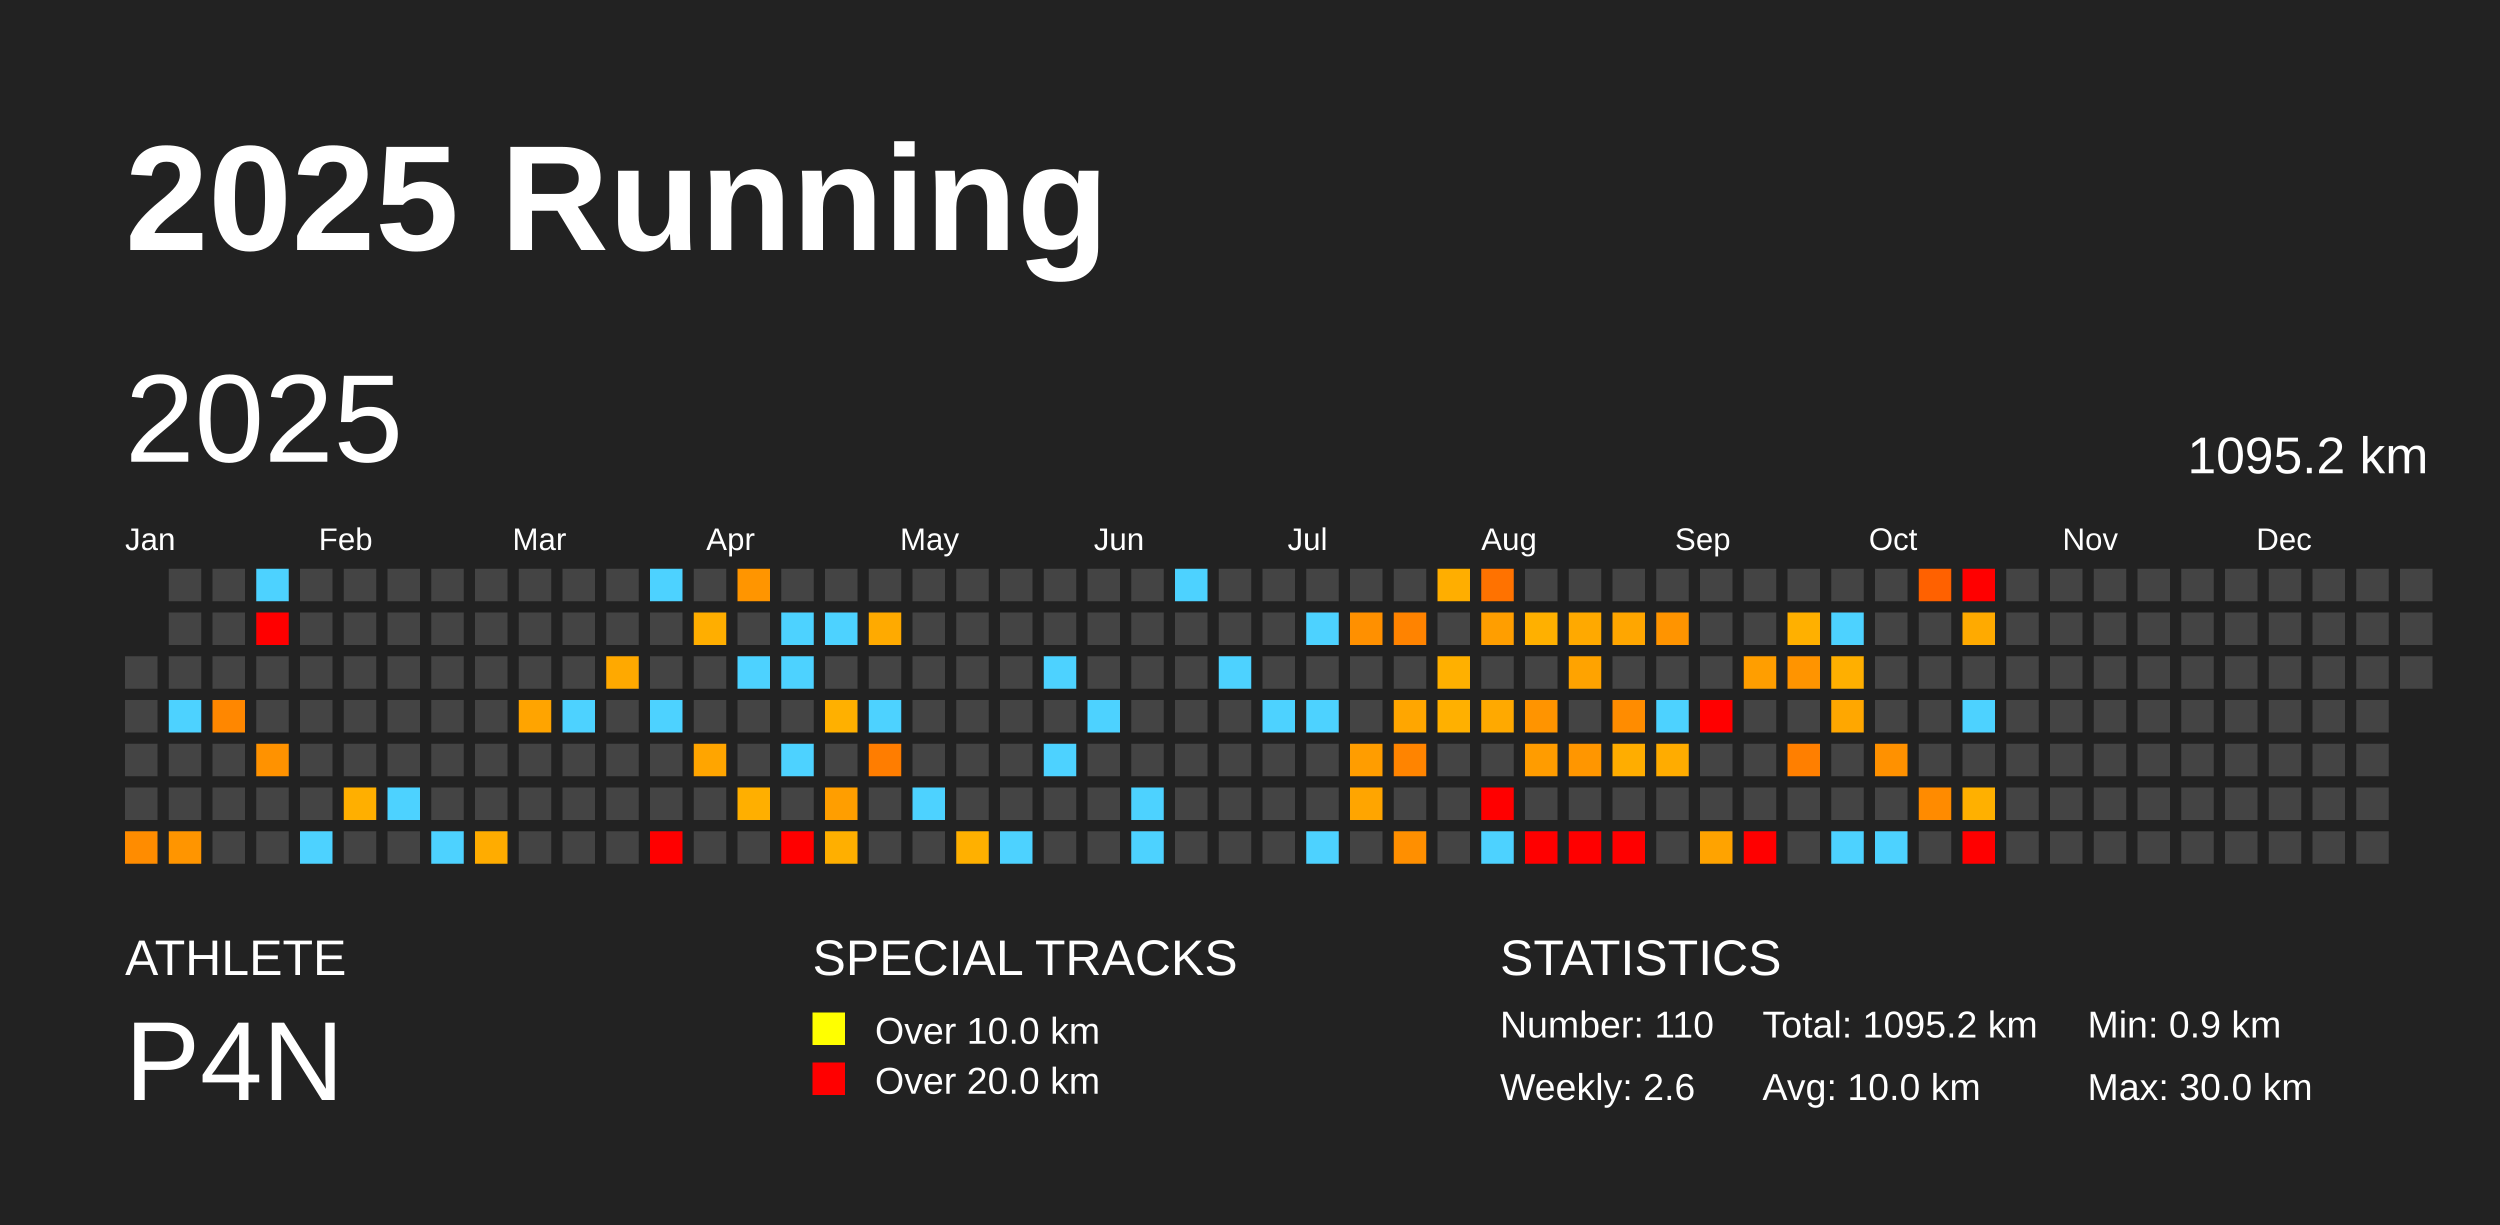
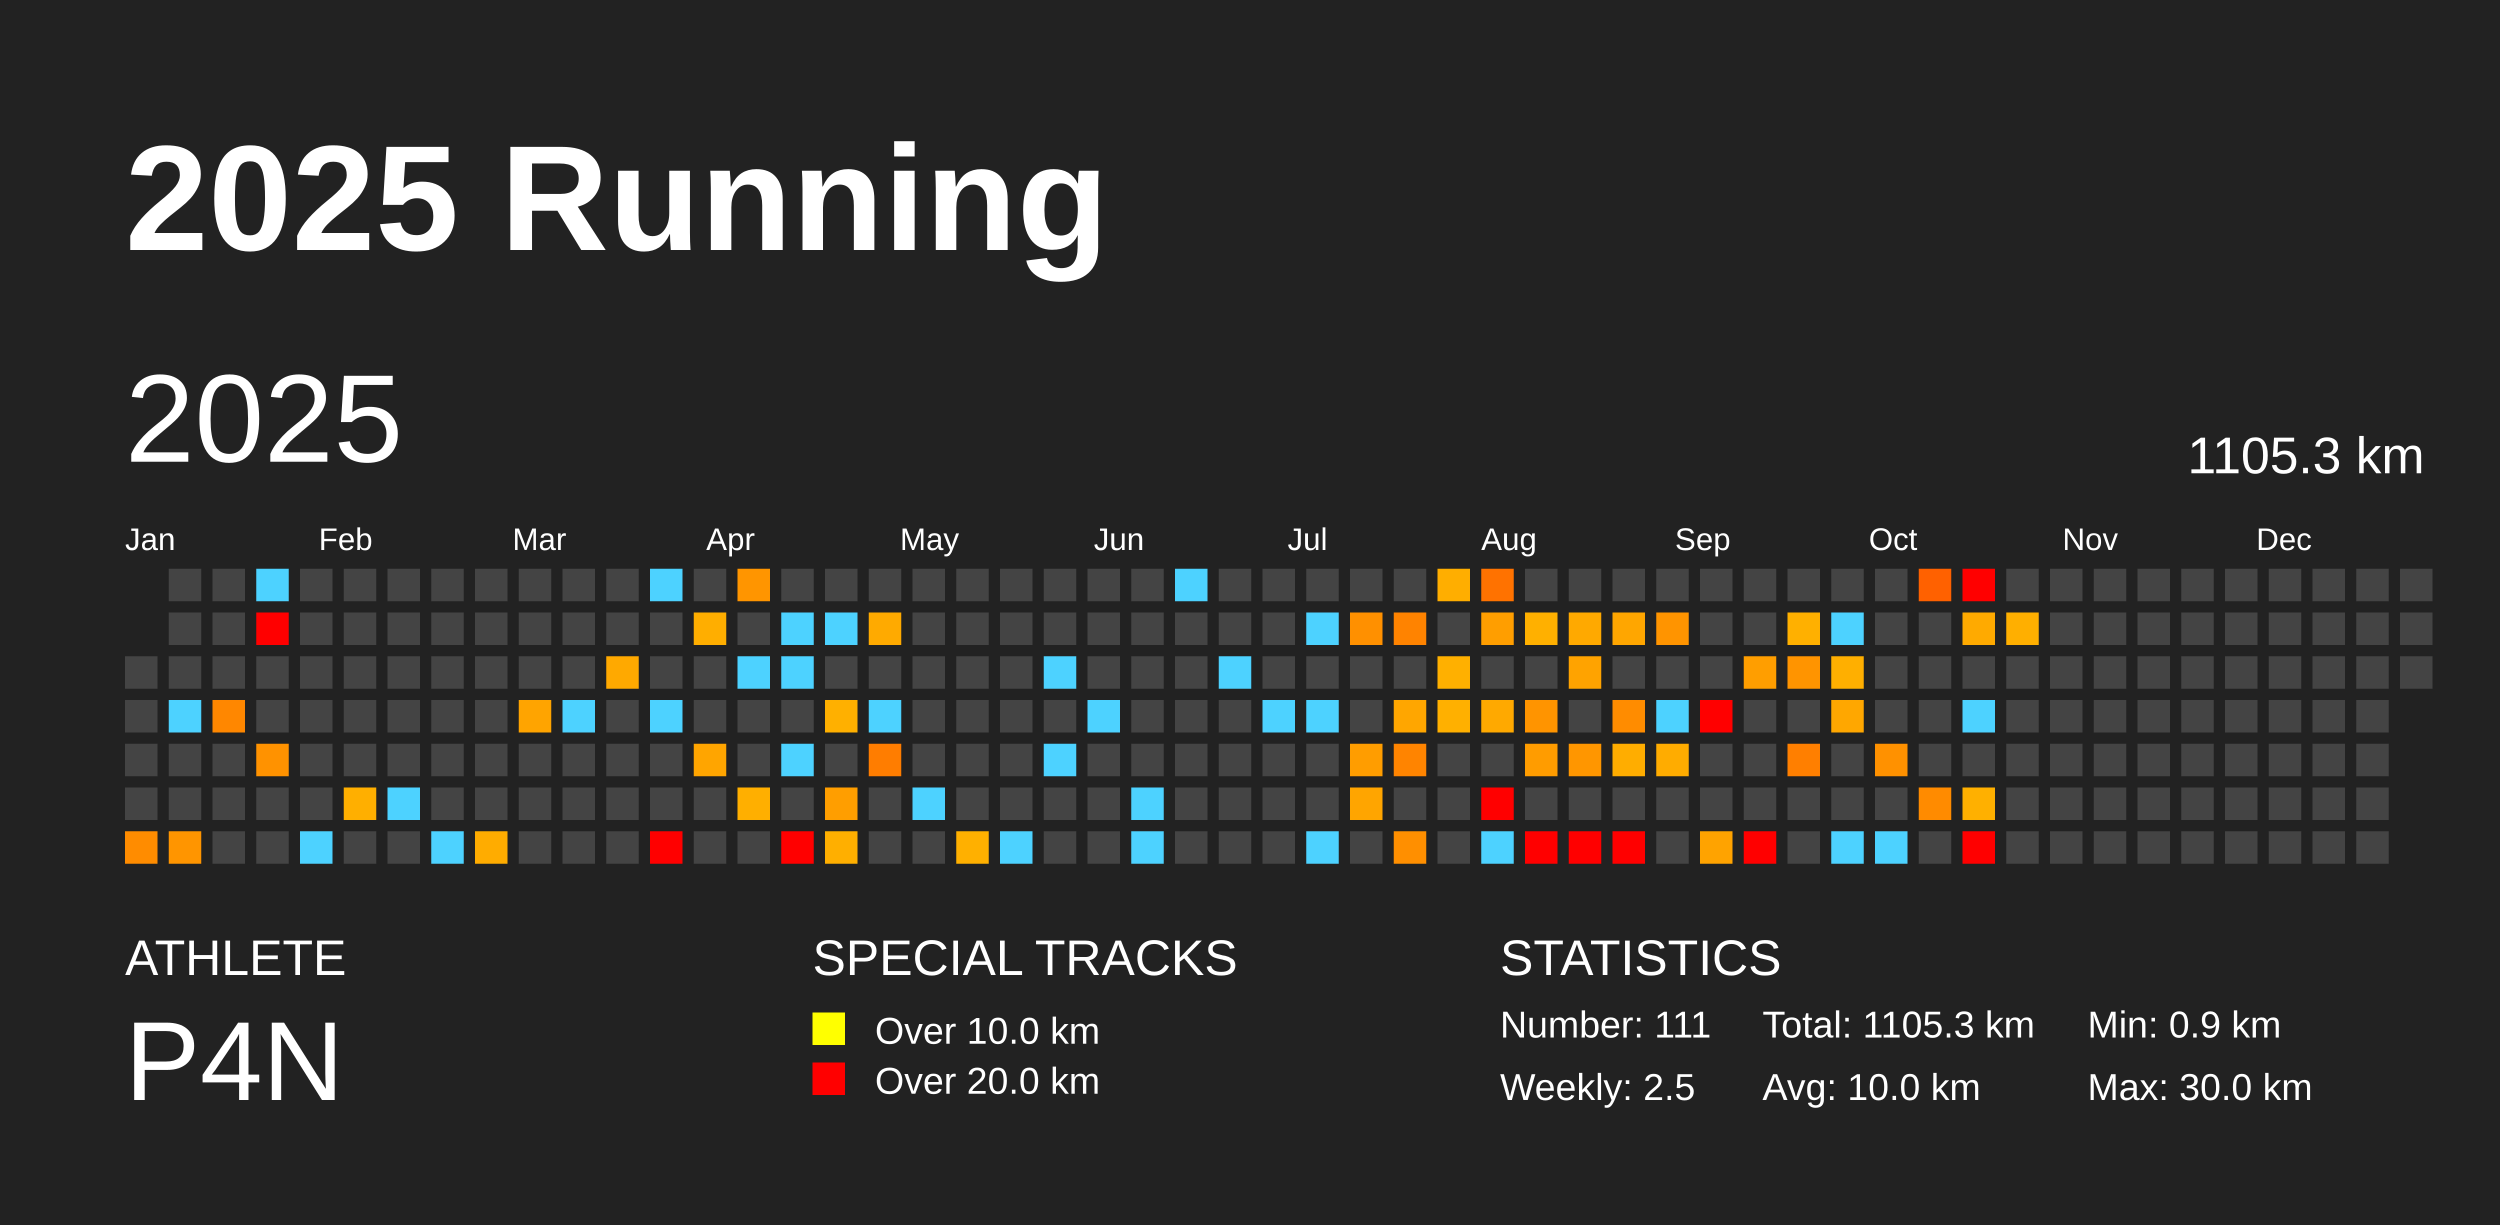
<svg xmlns="http://www.w3.org/2000/svg" baseProfile="full" height="98mm" version="1.1" viewBox="0,0,200,98" width="200mm">
  <defs />
  <rect fill="#222222" height="98" width="200" x="0" y="0" />
  <text fill="#FFFFFF" style="font-size:12px; font-family:Arial; font-weight:bold;" x="10" y="20">2025 Running</text>
  <text fill="#FFFFFF" style="font-size:4px; font-family:Arial" x="10" y="78">ATHLETE</text>
  <text fill="#FFFFFF" style="font-size:9px; font-family:Arial" x="10" y="88">P4N</text>
  <text fill="#FFFFFF" style="font-size:4px; font-family:Arial" x="65" y="78">SPECIAL TRACKS</text>
  <rect fill="yellow" height="2.6" width="2.6" x="65" y="81" />
  <text fill="#FFFFFF" style="font-size:3px; font-family:Arial" x="70" y="83.5">Over 10.0 km</text>
  <rect fill="red" height="2.6" width="2.6" x="65" y="85" />
  <text fill="#FFFFFF" style="font-size:3px; font-family:Arial" x="70" y="87.5">Over 20.0 km</text>
  <text fill="#FFFFFF" style="font-size:4px; font-family:Arial" x="120" y="78">STATISTICS</text>
-   <text fill="#FFFFFF" style="font-size:3px; font-family:Arial" x="120" y="83">Number: 110</text>
-   <text fill="#FFFFFF" style="font-size:3px; font-family:Arial" x="120" y="88">Weekly: 2.6</text>
-   <text fill="#FFFFFF" style="font-size:3px; font-family:Arial" x="141" y="83">Total: 1095.2 km</text>
+   <text fill="#FFFFFF" style="font-size:3px; font-family:Arial" x="120" y="83">Number: 111</text>
+   <text fill="#FFFFFF" style="font-size:3px; font-family:Arial" x="120" y="88">Weekly: 2.5</text>
+   <text fill="#FFFFFF" style="font-size:3px; font-family:Arial" x="141" y="83">Total: 1105.3 km</text>
  <text fill="#FFFFFF" style="font-size:3px; font-family:Arial" x="141" y="88">Avg: 10.0 km</text>
  <text fill="#FFFFFF" style="font-size:3px; font-family:Arial" x="167" y="83">Min: 0.9 km</text>
  <text fill="#FFFFFF" style="font-size:3px; font-family:Arial" x="167" y="88">Max: 30.0 km</text>
  <text dominant-baseline="hanging" fill="#FFFFFF" style="font-size:10.0px; font-family:Arial;" x="10" y="30">2025</text>
-   <text dominant-baseline="hanging" fill="#FFFFFF" style="font-size:4.125px; font-family:Arial;" x="175" y="35">1095.2 km</text>
+   <text dominant-baseline="hanging" fill="#FFFFFF" style="font-size:4.125px; font-family:Arial;" x="175" y="35">1105.3 km</text>
  <text fill="#FFFFFF" style="font-size:2.5px; font-family:Arial" x="10.0" y="44">Jan</text>
  <text fill="#FFFFFF" style="font-size:2.5px; font-family:Arial" x="25.5" y="44">Feb</text>
  <text fill="#FFFFFF" style="font-size:2.5px; font-family:Arial" x="41.0" y="44">Mar</text>
  <text fill="#FFFFFF" style="font-size:2.5px; font-family:Arial" x="56.5" y="44">Apr</text>
  <text fill="#FFFFFF" style="font-size:2.5px; font-family:Arial" x="72.0" y="44">May</text>
  <text fill="#FFFFFF" style="font-size:2.5px; font-family:Arial" x="87.5" y="44">Jun</text>
  <text fill="#FFFFFF" style="font-size:2.5px; font-family:Arial" x="103.0" y="44">Jul</text>
  <text fill="#FFFFFF" style="font-size:2.5px; font-family:Arial" x="118.5" y="44">Aug</text>
  <text fill="#FFFFFF" style="font-size:2.5px; font-family:Arial" x="134.0" y="44">Sep</text>
  <text fill="#FFFFFF" style="font-size:2.5px; font-family:Arial" x="149.5" y="44">Oct</text>
  <text fill="#FFFFFF" style="font-size:2.5px; font-family:Arial" x="165.0" y="44">Nov</text>
  <text fill="#FFFFFF" style="font-size:2.5px; font-family:Arial" x="180.5" y="44">Dec</text>
  <rect fill="#444444" height="2.6" width="2.6" x="10.0" y="52.5" />
  <rect fill="#444444" height="2.6" width="2.6" x="10.0" y="56.0" />
  <rect fill="#444444" height="2.6" width="2.6" x="10.0" y="59.5" />
  <rect fill="#444444" height="2.6" width="2.6" x="10.0" y="63.0" />
  <rect fill="#ff8c00" height="2.6" width="2.6" x="10.0" y="66.5" />
  <rect fill="#444444" height="2.6" width="2.6" x="13.5" y="45.5" />
  <rect fill="#444444" height="2.6" width="2.6" x="13.5" y="49.0" />
  <rect fill="#444444" height="2.6" width="2.6" x="13.5" y="52.5" />
  <rect fill="#4dd2ff" height="2.6" width="2.6" x="13.5" y="56.0" />
  <rect fill="#444444" height="2.6" width="2.6" x="13.5" y="59.5" />
  <rect fill="#444444" height="2.6" width="2.6" x="13.5" y="63.0" />
  <rect fill="#ff9500" height="2.6" width="2.6" x="13.5" y="66.5" />
  <rect fill="#444444" height="2.6" width="2.6" x="17.0" y="45.5" />
  <rect fill="#444444" height="2.6" width="2.6" x="17.0" y="49.0" />
  <rect fill="#444444" height="2.6" width="2.6" x="17.0" y="52.5" />
  <rect fill="#ff8700" height="2.6" width="2.6" x="17.0" y="56.0" />
  <rect fill="#444444" height="2.6" width="2.6" x="17.0" y="59.5" />
  <rect fill="#444444" height="2.6" width="2.6" x="17.0" y="63.0" />
  <rect fill="#444444" height="2.6" width="2.6" x="17.0" y="66.5" />
  <rect fill="#4dd2ff" height="2.6" width="2.6" x="20.5" y="45.5" />
  <rect fill="red" height="2.6" width="2.6" x="20.5" y="49.0" />
  <rect fill="#444444" height="2.6" width="2.6" x="20.5" y="52.5" />
  <rect fill="#444444" height="2.6" width="2.6" x="20.5" y="56.0" />
  <rect fill="#ff9200" height="2.6" width="2.6" x="20.5" y="59.5" />
  <rect fill="#444444" height="2.6" width="2.6" x="20.5" y="63.0" />
  <rect fill="#444444" height="2.6" width="2.6" x="20.5" y="66.5" />
  <rect fill="#444444" height="2.6" width="2.6" x="24.0" y="45.5" />
  <rect fill="#444444" height="2.6" width="2.6" x="24.0" y="49.0" />
  <rect fill="#444444" height="2.6" width="2.6" x="24.0" y="52.5" />
  <rect fill="#444444" height="2.6" width="2.6" x="24.0" y="56.0" />
  <rect fill="#444444" height="2.6" width="2.6" x="24.0" y="59.5" />
  <rect fill="#444444" height="2.6" width="2.6" x="24.0" y="63.0" />
  <rect fill="#4dd2ff" height="2.6" width="2.6" x="24.0" y="66.5" />
  <rect fill="#444444" height="2.6" width="2.6" x="27.5" y="45.5" />
  <rect fill="#444444" height="2.6" width="2.6" x="27.5" y="49.0" />
  <rect fill="#444444" height="2.6" width="2.6" x="27.5" y="52.5" />
  <rect fill="#444444" height="2.6" width="2.6" x="27.5" y="56.0" />
  <rect fill="#444444" height="2.6" width="2.6" x="27.5" y="59.5" />
  <rect fill="#ffaf00" height="2.6" width="2.6" x="27.5" y="63.0" />
  <rect fill="#444444" height="2.6" width="2.6" x="27.5" y="66.5" />
  <rect fill="#444444" height="2.6" width="2.6" x="31.0" y="45.5" />
  <rect fill="#444444" height="2.6" width="2.6" x="31.0" y="49.0" />
  <rect fill="#444444" height="2.6" width="2.6" x="31.0" y="52.5" />
  <rect fill="#444444" height="2.6" width="2.6" x="31.0" y="56.0" />
  <rect fill="#444444" height="2.6" width="2.6" x="31.0" y="59.5" />
  <rect fill="#4dd2ff" height="2.6" width="2.6" x="31.0" y="63.0" />
  <rect fill="#444444" height="2.6" width="2.6" x="31.0" y="66.5" />
  <rect fill="#444444" height="2.6" width="2.6" x="34.5" y="45.5" />
  <rect fill="#444444" height="2.6" width="2.6" x="34.5" y="49.0" />
  <rect fill="#444444" height="2.6" width="2.6" x="34.5" y="52.5" />
  <rect fill="#444444" height="2.6" width="2.6" x="34.5" y="56.0" />
  <rect fill="#444444" height="2.6" width="2.6" x="34.5" y="59.5" />
  <rect fill="#444444" height="2.6" width="2.6" x="34.5" y="63.0" />
  <rect fill="#4dd2ff" height="2.6" width="2.6" x="34.5" y="66.5" />
  <rect fill="#444444" height="2.6" width="2.6" x="38.0" y="45.5" />
  <rect fill="#444444" height="2.6" width="2.6" x="38.0" y="49.0" />
  <rect fill="#444444" height="2.6" width="2.6" x="38.0" y="52.5" />
  <rect fill="#444444" height="2.6" width="2.6" x="38.0" y="56.0" />
  <rect fill="#444444" height="2.6" width="2.6" x="38.0" y="59.5" />
  <rect fill="#444444" height="2.6" width="2.6" x="38.0" y="63.0" />
  <rect fill="#ffac00" height="2.6" width="2.6" x="38.0" y="66.5" />
  <rect fill="#444444" height="2.6" width="2.6" x="41.5" y="45.5" />
  <rect fill="#444444" height="2.6" width="2.6" x="41.5" y="49.0" />
  <rect fill="#444444" height="2.6" width="2.6" x="41.5" y="52.5" />
  <rect fill="#ffa400" height="2.6" width="2.6" x="41.5" y="56.0" />
  <rect fill="#444444" height="2.6" width="2.6" x="41.5" y="59.5" />
  <rect fill="#444444" height="2.6" width="2.6" x="41.5" y="63.0" />
  <rect fill="#444444" height="2.6" width="2.6" x="41.5" y="66.5" />
  <rect fill="#444444" height="2.6" width="2.6" x="45.0" y="45.5" />
  <rect fill="#444444" height="2.6" width="2.6" x="45.0" y="49.0" />
  <rect fill="#444444" height="2.6" width="2.6" x="45.0" y="52.5" />
  <rect fill="#4dd2ff" height="2.6" width="2.6" x="45.0" y="56.0" />
  <rect fill="#444444" height="2.6" width="2.6" x="45.0" y="59.5" />
  <rect fill="#444444" height="2.6" width="2.6" x="45.0" y="63.0" />
  <rect fill="#444444" height="2.6" width="2.6" x="45.0" y="66.5" />
  <rect fill="#444444" height="2.6" width="2.6" x="48.5" y="45.5" />
  <rect fill="#444444" height="2.6" width="2.6" x="48.5" y="49.0" />
  <rect fill="#ffa900" height="2.6" width="2.6" x="48.5" y="52.5" />
  <rect fill="#444444" height="2.6" width="2.6" x="48.5" y="56.0" />
  <rect fill="#444444" height="2.6" width="2.6" x="48.5" y="59.5" />
  <rect fill="#444444" height="2.6" width="2.6" x="48.5" y="63.0" />
  <rect fill="#444444" height="2.6" width="2.6" x="48.5" y="66.5" />
  <rect fill="#4dd2ff" height="2.6" width="2.6" x="52.0" y="45.5" />
  <rect fill="#444444" height="2.6" width="2.6" x="52.0" y="49.0" />
  <rect fill="#444444" height="2.6" width="2.6" x="52.0" y="52.5" />
  <rect fill="#4dd2ff" height="2.6" width="2.6" x="52.0" y="56.0" />
  <rect fill="#444444" height="2.6" width="2.6" x="52.0" y="59.5" />
  <rect fill="#444444" height="2.6" width="2.6" x="52.0" y="63.0" />
  <rect fill="red" height="2.6" width="2.6" x="52.0" y="66.5" />
  <rect fill="#444444" height="2.6" width="2.6" x="55.5" y="45.5" />
  <rect fill="#ffae00" height="2.6" width="2.6" x="55.5" y="49.0" />
  <rect fill="#444444" height="2.6" width="2.6" x="55.5" y="52.5" />
  <rect fill="#444444" height="2.6" width="2.6" x="55.5" y="56.0" />
  <rect fill="#ffa500" height="2.6" width="2.6" x="55.5" y="59.5" />
  <rect fill="#444444" height="2.6" width="2.6" x="55.5" y="63.0" />
  <rect fill="#444444" height="2.6" width="2.6" x="55.5" y="66.5" />
  <rect fill="#ff9500" height="2.6" width="2.6" x="59.0" y="45.5" />
  <rect fill="#444444" height="2.6" width="2.6" x="59.0" y="49.0" />
  <rect fill="#4dd2ff" height="2.6" width="2.6" x="59.0" y="52.5" />
  <rect fill="#444444" height="2.6" width="2.6" x="59.0" y="56.0" />
  <rect fill="#444444" height="2.6" width="2.6" x="59.0" y="59.5" />
  <rect fill="#ffaf00" height="2.6" width="2.6" x="59.0" y="63.0" />
  <rect fill="#444444" height="2.6" width="2.6" x="59.0" y="66.5" />
  <rect fill="#444444" height="2.6" width="2.6" x="62.5" y="45.5" />
  <rect fill="#4dd2ff" height="2.6" width="2.6" x="62.5" y="49.0" />
  <rect fill="#4dd2ff" height="2.6" width="2.6" x="62.5" y="52.5" />
  <rect fill="#444444" height="2.6" width="2.6" x="62.5" y="56.0" />
  <rect fill="#4dd2ff" height="2.6" width="2.6" x="62.5" y="59.5" />
  <rect fill="#444444" height="2.6" width="2.6" x="62.5" y="63.0" />
  <rect fill="red" height="2.6" width="2.6" x="62.5" y="66.5" />
  <rect fill="#444444" height="2.6" width="2.6" x="66.0" y="45.5" />
  <rect fill="#4dd2ff" height="2.6" width="2.6" x="66.0" y="49.0" />
  <rect fill="#444444" height="2.6" width="2.6" x="66.0" y="52.5" />
  <rect fill="#ffb000" height="2.6" width="2.6" x="66.0" y="56.0" />
  <rect fill="#444444" height="2.6" width="2.6" x="66.0" y="59.5" />
  <rect fill="#ff9e00" height="2.6" width="2.6" x="66.0" y="63.0" />
  <rect fill="#ffaf00" height="2.6" width="2.6" x="66.0" y="66.5" />
  <rect fill="#444444" height="2.6" width="2.6" x="69.5" y="45.5" />
  <rect fill="#ffaa00" height="2.6" width="2.6" x="69.5" y="49.0" />
  <rect fill="#444444" height="2.6" width="2.6" x="69.5" y="52.5" />
  <rect fill="#4dd2ff" height="2.6" width="2.6" x="69.5" y="56.0" />
  <rect fill="#ff7d00" height="2.6" width="2.6" x="69.5" y="59.5" />
  <rect fill="#444444" height="2.6" width="2.6" x="69.5" y="63.0" />
  <rect fill="#444444" height="2.6" width="2.6" x="69.5" y="66.5" />
  <rect fill="#444444" height="2.6" width="2.6" x="73.0" y="45.5" />
  <rect fill="#444444" height="2.6" width="2.6" x="73.0" y="49.0" />
  <rect fill="#444444" height="2.6" width="2.6" x="73.0" y="52.5" />
  <rect fill="#444444" height="2.6" width="2.6" x="73.0" y="56.0" />
  <rect fill="#444444" height="2.6" width="2.6" x="73.0" y="59.5" />
  <rect fill="#4dd2ff" height="2.6" width="2.6" x="73.0" y="63.0" />
  <rect fill="#444444" height="2.6" width="2.6" x="73.0" y="66.5" />
  <rect fill="#444444" height="2.6" width="2.6" x="76.5" y="45.5" />
  <rect fill="#444444" height="2.6" width="2.6" x="76.5" y="49.0" />
  <rect fill="#444444" height="2.6" width="2.6" x="76.5" y="52.5" />
  <rect fill="#444444" height="2.6" width="2.6" x="76.5" y="56.0" />
  <rect fill="#444444" height="2.6" width="2.6" x="76.5" y="59.5" />
  <rect fill="#444444" height="2.6" width="2.6" x="76.5" y="63.0" />
  <rect fill="#ffb000" height="2.6" width="2.6" x="76.5" y="66.5" />
  <rect fill="#444444" height="2.6" width="2.6" x="80.0" y="45.5" />
  <rect fill="#444444" height="2.6" width="2.6" x="80.0" y="49.0" />
  <rect fill="#444444" height="2.6" width="2.6" x="80.0" y="52.5" />
  <rect fill="#444444" height="2.6" width="2.6" x="80.0" y="56.0" />
  <rect fill="#444444" height="2.6" width="2.6" x="80.0" y="59.5" />
  <rect fill="#444444" height="2.6" width="2.6" x="80.0" y="63.0" />
  <rect fill="#4dd2ff" height="2.6" width="2.6" x="80.0" y="66.5" />
  <rect fill="#444444" height="2.6" width="2.6" x="83.5" y="45.5" />
  <rect fill="#444444" height="2.6" width="2.6" x="83.5" y="49.0" />
  <rect fill="#4dd2ff" height="2.6" width="2.6" x="83.5" y="52.5" />
  <rect fill="#444444" height="2.6" width="2.6" x="83.5" y="56.0" />
  <rect fill="#4dd2ff" height="2.6" width="2.6" x="83.5" y="59.5" />
  <rect fill="#444444" height="2.6" width="2.6" x="83.5" y="63.0" />
  <rect fill="#444444" height="2.6" width="2.6" x="83.5" y="66.5" />
  <rect fill="#444444" height="2.6" width="2.6" x="87.0" y="45.5" />
  <rect fill="#444444" height="2.6" width="2.6" x="87.0" y="49.0" />
  <rect fill="#444444" height="2.6" width="2.6" x="87.0" y="52.5" />
  <rect fill="#4dd2ff" height="2.6" width="2.6" x="87.0" y="56.0" />
  <rect fill="#444444" height="2.6" width="2.6" x="87.0" y="59.5" />
  <rect fill="#444444" height="2.6" width="2.6" x="87.0" y="63.0" />
  <rect fill="#444444" height="2.6" width="2.6" x="87.0" y="66.5" />
  <rect fill="#444444" height="2.6" width="2.6" x="90.5" y="45.5" />
  <rect fill="#444444" height="2.6" width="2.6" x="90.5" y="49.0" />
  <rect fill="#444444" height="2.6" width="2.6" x="90.5" y="52.5" />
  <rect fill="#444444" height="2.6" width="2.6" x="90.5" y="56.0" />
  <rect fill="#444444" height="2.6" width="2.6" x="90.5" y="59.5" />
  <rect fill="#4dd2ff" height="2.6" width="2.6" x="90.5" y="63.0" />
  <rect fill="#4dd2ff" height="2.6" width="2.6" x="90.5" y="66.5" />
  <rect fill="#4dd2ff" height="2.6" width="2.6" x="94.0" y="45.5" />
  <rect fill="#444444" height="2.6" width="2.6" x="94.0" y="49.0" />
  <rect fill="#444444" height="2.6" width="2.6" x="94.0" y="52.5" />
  <rect fill="#444444" height="2.6" width="2.6" x="94.0" y="56.0" />
  <rect fill="#444444" height="2.6" width="2.6" x="94.0" y="59.5" />
  <rect fill="#444444" height="2.6" width="2.6" x="94.0" y="63.0" />
  <rect fill="#444444" height="2.6" width="2.6" x="94.0" y="66.5" />
  <rect fill="#444444" height="2.6" width="2.6" x="97.5" y="45.5" />
  <rect fill="#444444" height="2.6" width="2.6" x="97.5" y="49.0" />
  <rect fill="#4dd2ff" height="2.6" width="2.6" x="97.5" y="52.5" />
  <rect fill="#444444" height="2.6" width="2.6" x="97.5" y="56.0" />
  <rect fill="#444444" height="2.6" width="2.6" x="97.5" y="59.5" />
  <rect fill="#444444" height="2.6" width="2.6" x="97.5" y="63.0" />
  <rect fill="#444444" height="2.6" width="2.6" x="97.5" y="66.5" />
  <rect fill="#444444" height="2.6" width="2.6" x="101.0" y="45.5" />
  <rect fill="#444444" height="2.6" width="2.6" x="101.0" y="49.0" />
  <rect fill="#444444" height="2.6" width="2.6" x="101.0" y="52.5" />
  <rect fill="#4dd2ff" height="2.6" width="2.6" x="101.0" y="56.0" />
  <rect fill="#444444" height="2.6" width="2.6" x="101.0" y="59.5" />
  <rect fill="#444444" height="2.6" width="2.6" x="101.0" y="63.0" />
  <rect fill="#444444" height="2.6" width="2.6" x="101.0" y="66.5" />
  <rect fill="#444444" height="2.6" width="2.6" x="104.5" y="45.5" />
  <rect fill="#4dd2ff" height="2.6" width="2.6" x="104.5" y="49.0" />
  <rect fill="#444444" height="2.6" width="2.6" x="104.5" y="52.5" />
  <rect fill="#4dd2ff" height="2.6" width="2.6" x="104.5" y="56.0" />
  <rect fill="#444444" height="2.6" width="2.6" x="104.5" y="59.5" />
  <rect fill="#444444" height="2.6" width="2.6" x="104.5" y="63.0" />
  <rect fill="#4dd2ff" height="2.6" width="2.6" x="104.5" y="66.5" />
  <rect fill="#444444" height="2.6" width="2.6" x="108.0" y="45.5" />
  <rect fill="#ff9000" height="2.6" width="2.6" x="108.0" y="49.0" />
  <rect fill="#444444" height="2.6" width="2.6" x="108.0" y="52.5" />
  <rect fill="#444444" height="2.6" width="2.6" x="108.0" y="56.0" />
  <rect fill="#ff9d00" height="2.6" width="2.6" x="108.0" y="59.5" />
  <rect fill="#ffa500" height="2.6" width="2.6" x="108.0" y="63.0" />
  <rect fill="#444444" height="2.6" width="2.6" x="108.0" y="66.5" />
  <rect fill="#444444" height="2.6" width="2.6" x="111.5" y="45.5" />
  <rect fill="#ff8300" height="2.6" width="2.6" x="111.5" y="49.0" />
  <rect fill="#444444" height="2.6" width="2.6" x="111.5" y="52.5" />
  <rect fill="#ffa600" height="2.6" width="2.6" x="111.5" y="56.0" />
  <rect fill="#ff8400" height="2.6" width="2.6" x="111.5" y="59.5" />
  <rect fill="#444444" height="2.6" width="2.6" x="111.5" y="63.0" />
  <rect fill="#ff8f00" height="2.6" width="2.6" x="111.5" y="66.5" />
  <rect fill="#ffae00" height="2.6" width="2.6" x="115.0" y="45.5" />
  <rect fill="#444444" height="2.6" width="2.6" x="115.0" y="49.0" />
  <rect fill="#ffb000" height="2.6" width="2.6" x="115.0" y="52.5" />
  <rect fill="#ffb000" height="2.6" width="2.6" x="115.0" y="56.0" />
  <rect fill="#444444" height="2.6" width="2.6" x="115.0" y="59.5" />
  <rect fill="#444444" height="2.6" width="2.6" x="115.0" y="63.0" />
  <rect fill="#444444" height="2.6" width="2.6" x="115.0" y="66.5" />
  <rect fill="#ff7200" height="2.6" width="2.6" x="118.5" y="45.5" />
  <rect fill="#ff9e00" height="2.6" width="2.6" x="118.5" y="49.0" />
  <rect fill="#444444" height="2.6" width="2.6" x="118.5" y="52.5" />
  <rect fill="#ffa900" height="2.6" width="2.6" x="118.5" y="56.0" />
  <rect fill="#444444" height="2.6" width="2.6" x="118.5" y="59.5" />
  <rect fill="red" height="2.6" width="2.6" x="118.5" y="63.0" />
  <rect fill="#4dd2ff" height="2.6" width="2.6" x="118.5" y="66.5" />
  <rect fill="#444444" height="2.6" width="2.6" x="122.0" y="45.5" />
  <rect fill="#ffb000" height="2.6" width="2.6" x="122.0" y="49.0" />
  <rect fill="#444444" height="2.6" width="2.6" x="122.0" y="52.5" />
  <rect fill="#ff9400" height="2.6" width="2.6" x="122.0" y="56.0" />
  <rect fill="#ff9c00" height="2.6" width="2.6" x="122.0" y="59.5" />
  <rect fill="#444444" height="2.6" width="2.6" x="122.0" y="63.0" />
  <rect fill="red" height="2.6" width="2.6" x="122.0" y="66.5" />
  <rect fill="#444444" height="2.6" width="2.6" x="125.5" y="45.5" />
  <rect fill="#ffa900" height="2.6" width="2.6" x="125.5" y="49.0" />
  <rect fill="#ffa300" height="2.6" width="2.6" x="125.5" y="52.5" />
  <rect fill="#444444" height="2.6" width="2.6" x="125.5" y="56.0" />
  <rect fill="#ff9600" height="2.6" width="2.6" x="125.5" y="59.5" />
  <rect fill="#444444" height="2.6" width="2.6" x="125.5" y="63.0" />
  <rect fill="red" height="2.6" width="2.6" x="125.5" y="66.5" />
  <rect fill="#444444" height="2.6" width="2.6" x="129.0" y="45.5" />
  <rect fill="#ffa600" height="2.6" width="2.6" x="129.0" y="49.0" />
  <rect fill="#444444" height="2.6" width="2.6" x="129.0" y="52.5" />
  <rect fill="#ff8c00" height="2.6" width="2.6" x="129.0" y="56.0" />
  <rect fill="#ffad00" height="2.6" width="2.6" x="129.0" y="59.5" />
  <rect fill="#444444" height="2.6" width="2.6" x="129.0" y="63.0" />
  <rect fill="red" height="2.6" width="2.6" x="129.0" y="66.5" />
  <rect fill="#444444" height="2.6" width="2.6" x="132.5" y="45.5" />
  <rect fill="#ff9400" height="2.6" width="2.6" x="132.5" y="49.0" />
  <rect fill="#444444" height="2.6" width="2.6" x="132.5" y="52.5" />
  <rect fill="#4dd2ff" height="2.6" width="2.6" x="132.5" y="56.0" />
  <rect fill="#ffac00" height="2.6" width="2.6" x="132.5" y="59.5" />
  <rect fill="#444444" height="2.6" width="2.6" x="132.5" y="63.0" />
  <rect fill="#444444" height="2.6" width="2.6" x="132.5" y="66.5" />
  <rect fill="#444444" height="2.6" width="2.6" x="136.0" y="45.5" />
  <rect fill="#444444" height="2.6" width="2.6" x="136.0" y="49.0" />
  <rect fill="#444444" height="2.6" width="2.6" x="136.0" y="52.5" />
  <rect fill="red" height="2.6" width="2.6" x="136.0" y="56.0" />
  <rect fill="#444444" height="2.6" width="2.6" x="136.0" y="59.5" />
  <rect fill="#444444" height="2.6" width="2.6" x="136.0" y="63.0" />
  <rect fill="#ffa300" height="2.6" width="2.6" x="136.0" y="66.5" />
  <rect fill="#444444" height="2.6" width="2.6" x="139.5" y="45.5" />
  <rect fill="#444444" height="2.6" width="2.6" x="139.5" y="49.0" />
  <rect fill="#ff9e00" height="2.6" width="2.6" x="139.5" y="52.5" />
  <rect fill="#444444" height="2.6" width="2.6" x="139.5" y="56.0" />
  <rect fill="#444444" height="2.6" width="2.6" x="139.5" y="59.5" />
  <rect fill="#444444" height="2.6" width="2.6" x="139.5" y="63.0" />
  <rect fill="red" height="2.6" width="2.6" x="139.5" y="66.5" />
  <rect fill="#444444" height="2.6" width="2.6" x="143.0" y="45.5" />
  <rect fill="#ffb000" height="2.6" width="2.6" x="143.0" y="49.0" />
  <rect fill="#ff9400" height="2.6" width="2.6" x="143.0" y="52.5" />
  <rect fill="#444444" height="2.6" width="2.6" x="143.0" y="56.0" />
  <rect fill="#ff7f00" height="2.6" width="2.6" x="143.0" y="59.5" />
  <rect fill="#444444" height="2.6" width="2.6" x="143.0" y="63.0" />
  <rect fill="#444444" height="2.6" width="2.6" x="143.0" y="66.5" />
  <rect fill="#444444" height="2.6" width="2.6" x="146.5" y="45.5" />
  <rect fill="#4dd2ff" height="2.6" width="2.6" x="146.5" y="49.0" />
  <rect fill="#ffaf00" height="2.6" width="2.6" x="146.5" y="52.5" />
  <rect fill="#ffa700" height="2.6" width="2.6" x="146.5" y="56.0" />
  <rect fill="#444444" height="2.6" width="2.6" x="146.5" y="59.5" />
  <rect fill="#444444" height="2.6" width="2.6" x="146.5" y="63.0" />
  <rect fill="#4dd2ff" height="2.6" width="2.6" x="146.5" y="66.5" />
  <rect fill="#444444" height="2.6" width="2.6" x="150.0" y="45.5" />
  <rect fill="#444444" height="2.6" width="2.6" x="150.0" y="49.0" />
  <rect fill="#444444" height="2.6" width="2.6" x="150.0" y="52.5" />
  <rect fill="#444444" height="2.6" width="2.6" x="150.0" y="56.0" />
  <rect fill="#ff9100" height="2.6" width="2.6" x="150.0" y="59.5" />
  <rect fill="#444444" height="2.6" width="2.6" x="150.0" y="63.0" />
  <rect fill="#4dd2ff" height="2.6" width="2.6" x="150.0" y="66.5" />
  <rect fill="#ff6100" height="2.6" width="2.6" x="153.5" y="45.5" />
  <rect fill="#444444" height="2.6" width="2.6" x="153.5" y="49.0" />
  <rect fill="#444444" height="2.6" width="2.6" x="153.5" y="52.5" />
  <rect fill="#444444" height="2.6" width="2.6" x="153.5" y="56.0" />
  <rect fill="#444444" height="2.6" width="2.6" x="153.5" y="59.5" />
  <rect fill="#ff8b00" height="2.6" width="2.6" x="153.5" y="63.0" />
  <rect fill="#444444" height="2.6" width="2.6" x="153.5" y="66.5" />
  <rect fill="red" height="2.6" width="2.6" x="157.0" y="45.5" />
  <rect fill="#ffaa00" height="2.6" width="2.6" x="157.0" y="49.0" />
  <rect fill="#444444" height="2.6" width="2.6" x="157.0" y="52.5" />
  <rect fill="#4dd2ff" height="2.6" width="2.6" x="157.0" y="56.0" />
  <rect fill="#444444" height="2.6" width="2.6" x="157.0" y="59.5" />
  <rect fill="#ffb000" height="2.6" width="2.6" x="157.0" y="63.0" />
  <rect fill="red" height="2.6" width="2.6" x="157.0" y="66.5" />
  <rect fill="#444444" height="2.6" width="2.6" x="160.5" y="45.5" />
-   <rect fill="#444444" height="2.6" width="2.6" x="160.5" y="49.0" />
+   <rect fill="#ffaf00" height="2.6" width="2.6" x="160.5" y="49.0" />
  <rect fill="#444444" height="2.6" width="2.6" x="160.5" y="52.5" />
  <rect fill="#444444" height="2.6" width="2.6" x="160.5" y="56.0" />
  <rect fill="#444444" height="2.6" width="2.6" x="160.5" y="59.5" />
  <rect fill="#444444" height="2.6" width="2.6" x="160.5" y="63.0" />
  <rect fill="#444444" height="2.6" width="2.6" x="160.5" y="66.5" />
  <rect fill="#444444" height="2.6" width="2.6" x="164.0" y="45.5" />
  <rect fill="#444444" height="2.6" width="2.6" x="164.0" y="49.0" />
  <rect fill="#444444" height="2.6" width="2.6" x="164.0" y="52.5" />
  <rect fill="#444444" height="2.6" width="2.6" x="164.0" y="56.0" />
  <rect fill="#444444" height="2.6" width="2.6" x="164.0" y="59.5" />
  <rect fill="#444444" height="2.6" width="2.6" x="164.0" y="63.0" />
  <rect fill="#444444" height="2.6" width="2.6" x="164.0" y="66.5" />
  <rect fill="#444444" height="2.6" width="2.6" x="167.5" y="45.5" />
  <rect fill="#444444" height="2.6" width="2.6" x="167.5" y="49.0" />
  <rect fill="#444444" height="2.6" width="2.6" x="167.5" y="52.5" />
  <rect fill="#444444" height="2.6" width="2.6" x="167.5" y="56.0" />
  <rect fill="#444444" height="2.6" width="2.6" x="167.5" y="59.5" />
  <rect fill="#444444" height="2.6" width="2.6" x="167.5" y="63.0" />
  <rect fill="#444444" height="2.6" width="2.6" x="167.5" y="66.5" />
  <rect fill="#444444" height="2.6" width="2.6" x="171.0" y="45.5" />
  <rect fill="#444444" height="2.6" width="2.6" x="171.0" y="49.0" />
  <rect fill="#444444" height="2.6" width="2.6" x="171.0" y="52.5" />
  <rect fill="#444444" height="2.6" width="2.6" x="171.0" y="56.0" />
  <rect fill="#444444" height="2.6" width="2.6" x="171.0" y="59.5" />
  <rect fill="#444444" height="2.6" width="2.6" x="171.0" y="63.0" />
  <rect fill="#444444" height="2.6" width="2.6" x="171.0" y="66.5" />
  <rect fill="#444444" height="2.6" width="2.6" x="174.5" y="45.5" />
  <rect fill="#444444" height="2.6" width="2.6" x="174.5" y="49.0" />
  <rect fill="#444444" height="2.6" width="2.6" x="174.5" y="52.5" />
  <rect fill="#444444" height="2.6" width="2.6" x="174.5" y="56.0" />
  <rect fill="#444444" height="2.6" width="2.6" x="174.5" y="59.5" />
  <rect fill="#444444" height="2.6" width="2.6" x="174.5" y="63.0" />
  <rect fill="#444444" height="2.6" width="2.6" x="174.5" y="66.5" />
  <rect fill="#444444" height="2.6" width="2.6" x="178.0" y="45.5" />
  <rect fill="#444444" height="2.6" width="2.6" x="178.0" y="49.0" />
  <rect fill="#444444" height="2.6" width="2.6" x="178.0" y="52.5" />
  <rect fill="#444444" height="2.6" width="2.6" x="178.0" y="56.0" />
  <rect fill="#444444" height="2.6" width="2.6" x="178.0" y="59.5" />
  <rect fill="#444444" height="2.6" width="2.6" x="178.0" y="63.0" />
  <rect fill="#444444" height="2.6" width="2.6" x="178.0" y="66.5" />
  <rect fill="#444444" height="2.6" width="2.6" x="181.5" y="45.5" />
  <rect fill="#444444" height="2.6" width="2.6" x="181.5" y="49.0" />
  <rect fill="#444444" height="2.6" width="2.6" x="181.5" y="52.5" />
  <rect fill="#444444" height="2.6" width="2.6" x="181.5" y="56.0" />
  <rect fill="#444444" height="2.6" width="2.6" x="181.5" y="59.5" />
  <rect fill="#444444" height="2.6" width="2.6" x="181.5" y="63.0" />
  <rect fill="#444444" height="2.6" width="2.6" x="181.5" y="66.5" />
  <rect fill="#444444" height="2.6" width="2.6" x="185.0" y="45.5" />
  <rect fill="#444444" height="2.6" width="2.6" x="185.0" y="49.0" />
  <rect fill="#444444" height="2.6" width="2.6" x="185.0" y="52.5" />
  <rect fill="#444444" height="2.6" width="2.6" x="185.0" y="56.0" />
  <rect fill="#444444" height="2.6" width="2.6" x="185.0" y="59.5" />
  <rect fill="#444444" height="2.6" width="2.6" x="185.0" y="63.0" />
  <rect fill="#444444" height="2.6" width="2.6" x="185.0" y="66.5" />
  <rect fill="#444444" height="2.6" width="2.6" x="188.5" y="45.5" />
  <rect fill="#444444" height="2.6" width="2.6" x="188.5" y="49.0" />
  <rect fill="#444444" height="2.6" width="2.6" x="188.5" y="52.5" />
  <rect fill="#444444" height="2.6" width="2.6" x="188.5" y="56.0" />
  <rect fill="#444444" height="2.6" width="2.6" x="188.5" y="59.5" />
  <rect fill="#444444" height="2.6" width="2.6" x="188.5" y="63.0" />
  <rect fill="#444444" height="2.6" width="2.6" x="188.5" y="66.5" />
  <rect fill="#444444" height="2.6" width="2.6" x="192.0" y="45.5" />
  <rect fill="#444444" height="2.6" width="2.6" x="192.0" y="49.0" />
  <rect fill="#444444" height="2.6" width="2.6" x="192.0" y="52.5" />
</svg>
